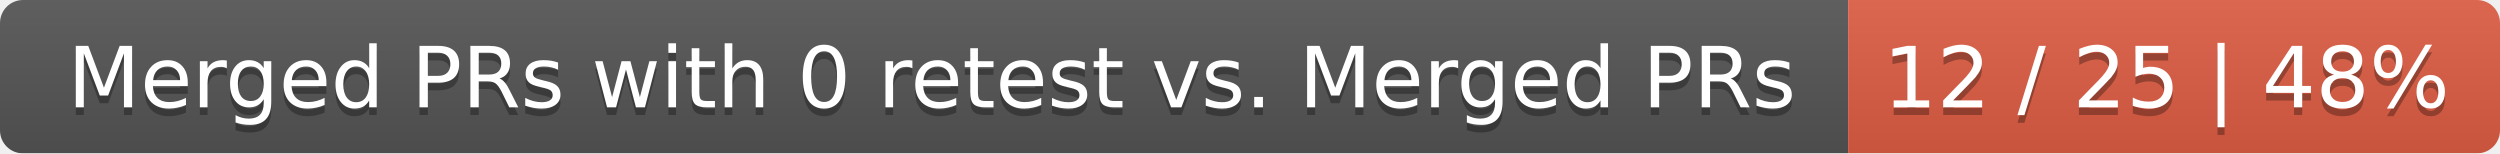
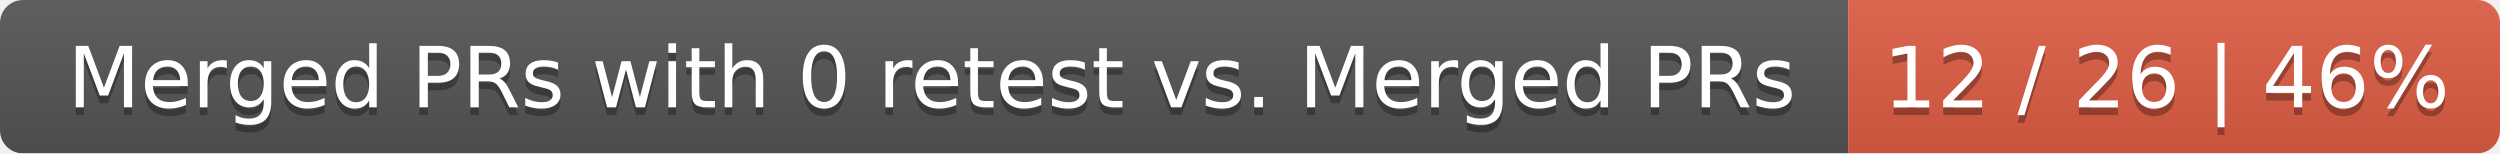
<svg xmlns="http://www.w3.org/2000/svg" width="326" height="20">
  <linearGradient id="smooth" x2="0" y2="100%">
    <stop offset="0" stop-color="#bbb" stop-opacity=".1" />
    <stop offset="1" stop-opacity=".1" />
  </linearGradient>
  <mask id="round">
    <rect width="326" height="20" rx="3" fill="#fff" />
  </mask>
  <g mask="url(#round)">
    <rect width="241" height="20" fill="#555" />
    <rect x="241" width="85" height="20" fill="#e05d44" />
    <rect width="326" height="20" fill="url(#smooth)" />
  </g>
  <g fill="#fff" text-anchor="middle" font-family="DejaVu Sans,Verdana,Geneva,sans-serif" font-size="11">
    <text x="121.5" y="15" fill="#010101" fill-opacity=".3">Merged PRs with 0 retest vs. Merged PRs</text>
    <text x="121.5" y="14">Merged PRs with 0 retest vs. Merged PRs</text>
-     <text x="282.5" y="15" fill="#010101" fill-opacity=".3">12 / 25 | 48%</text>
-     <text x="282.5" y="14">12 / 25 | 48%</text>
+     <text x="282.5" y="15" fill="#010101" fill-opacity=".3">12 / 26 | 46%</text>
+     <text x="282.5" y="14">12 / 26 | 46%</text>
  </g>
</svg>
